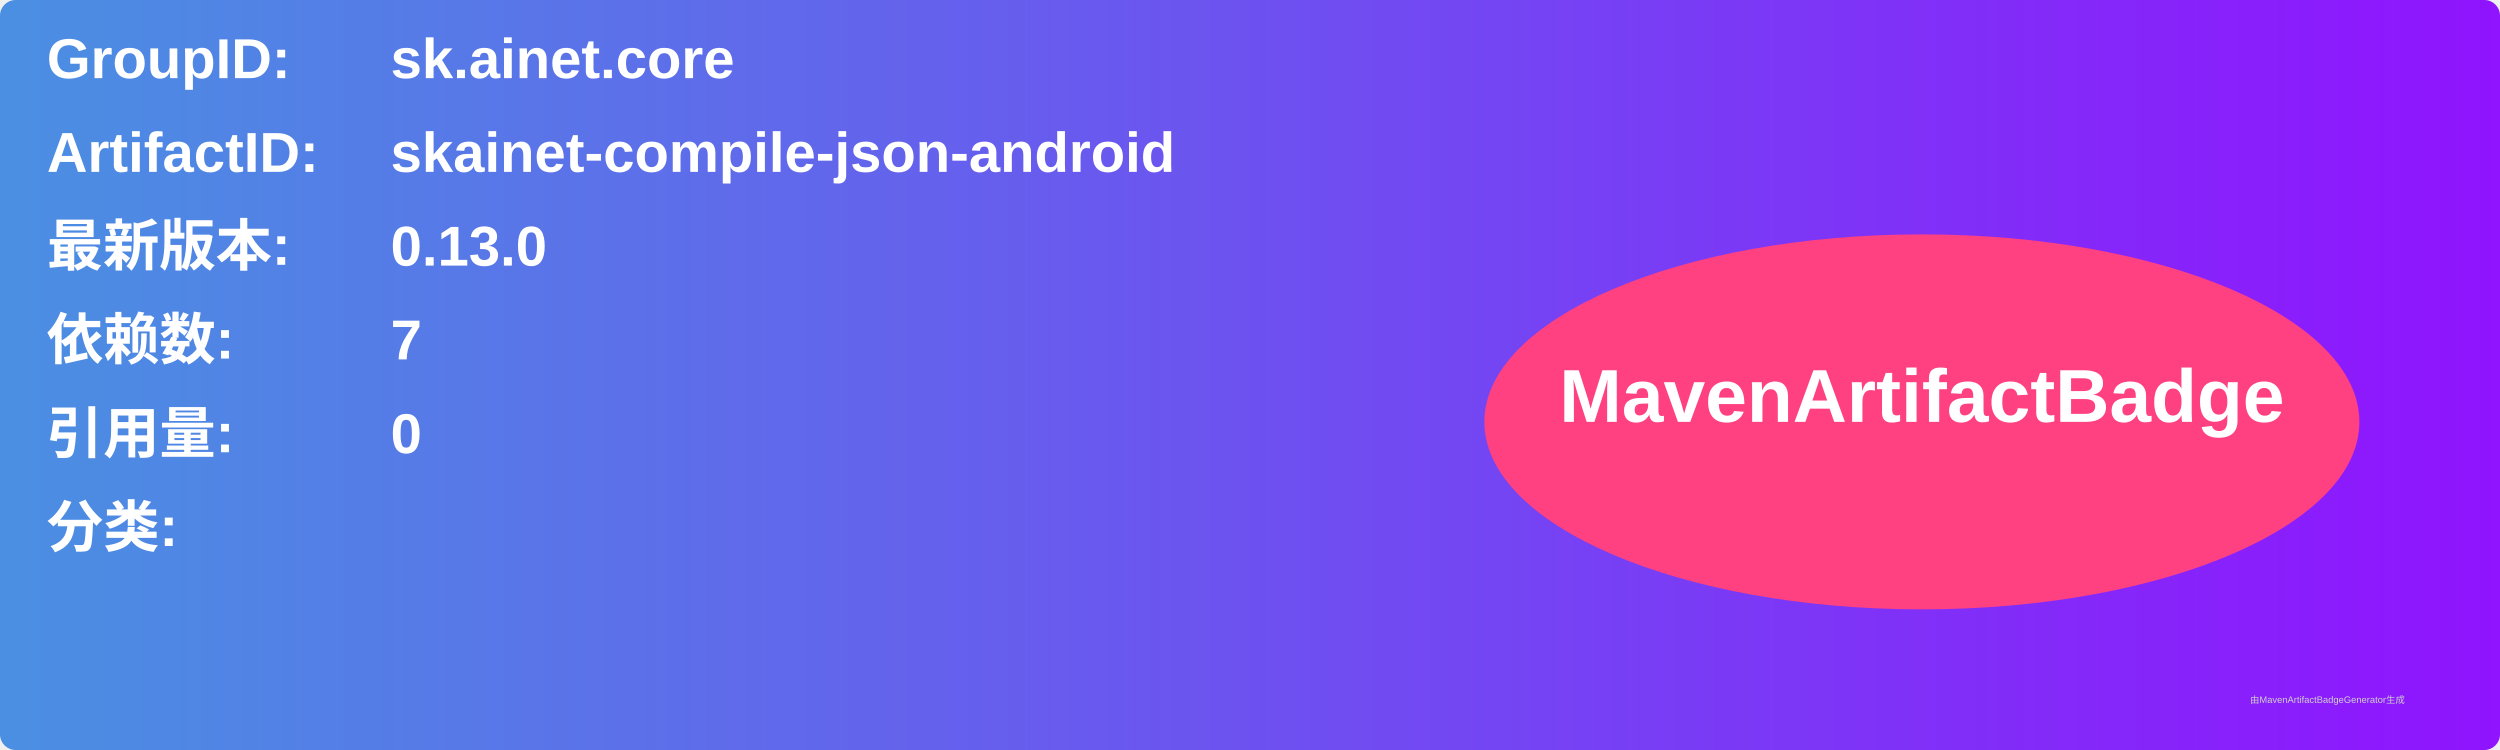
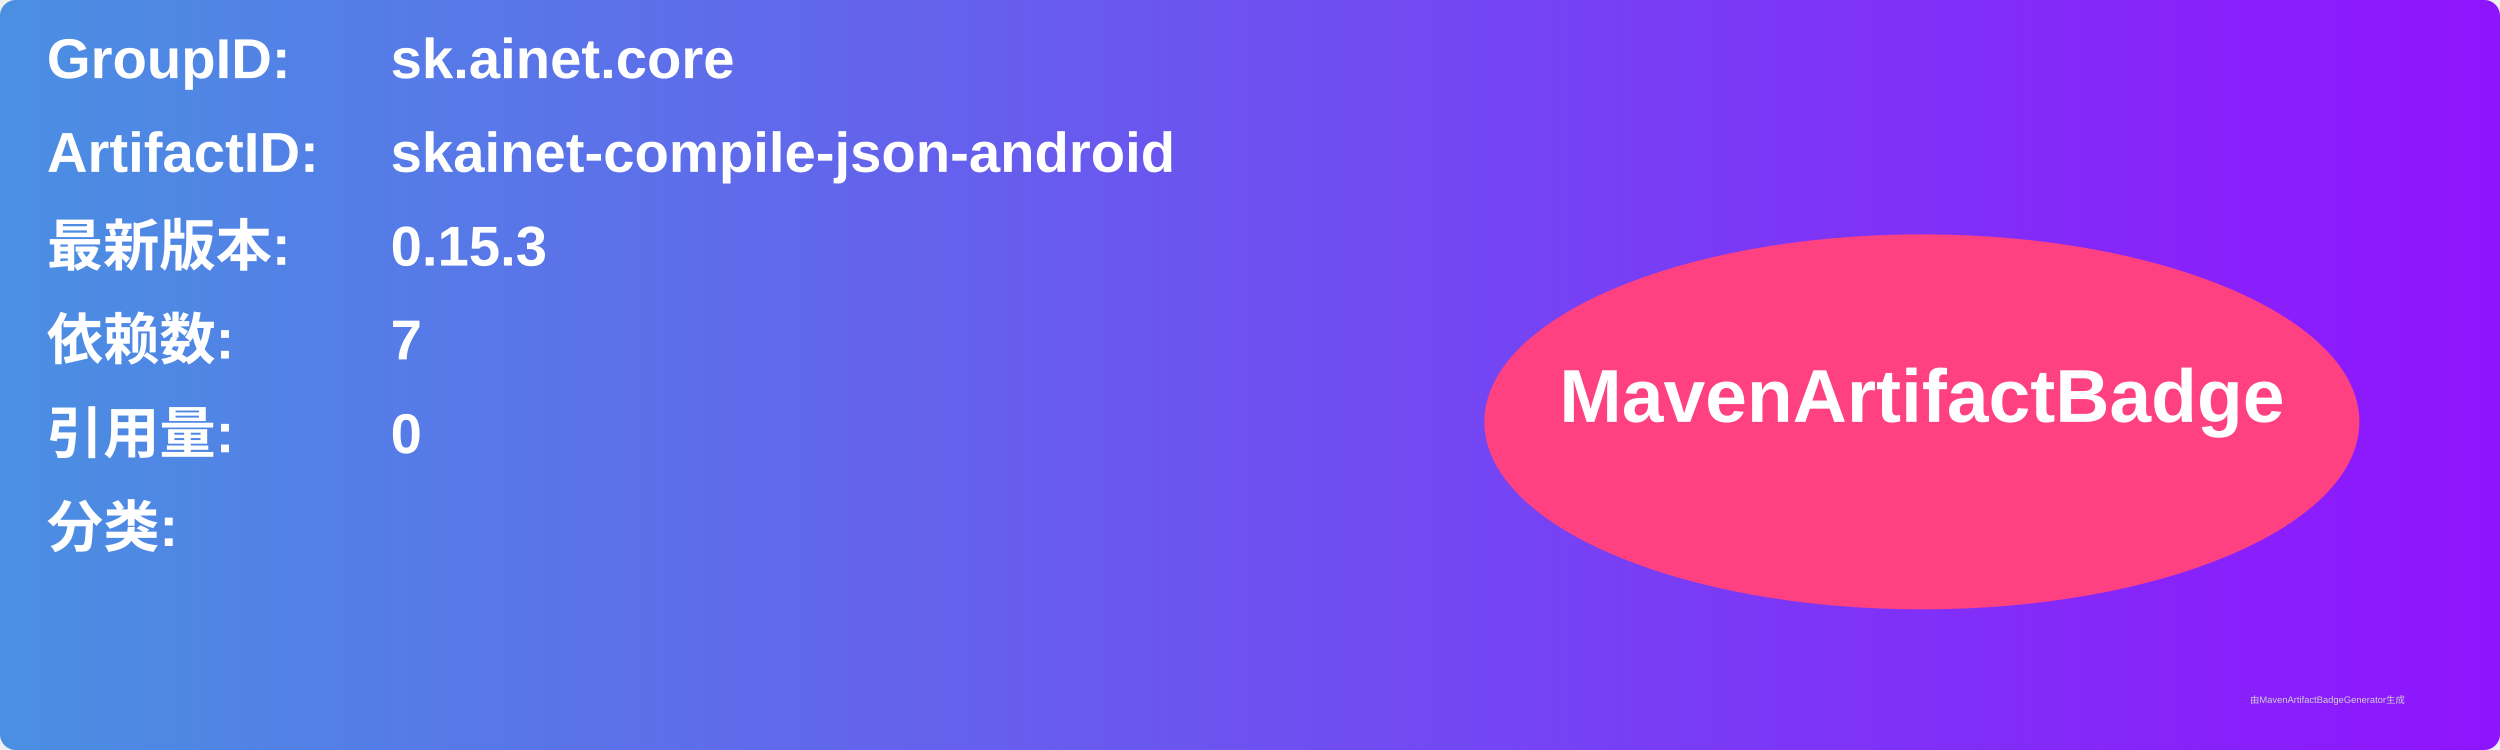
<svg xmlns="http://www.w3.org/2000/svg" width="800" height="240" viewBox="0 0 800 240">
  <linearGradient id="grad" x1="0%" y1="0%" x2="100%" y2="0%">
    <stop offset="0%" stop-color="#4a90e2" />
    <stop offset="100%" stop-color="#9013fe" />
  </linearGradient>
  <rect width="100%" height="100%" rx="5" ry="5" fill="url(#grad)" />
  <g transform="translate(15, 15)">
    <text x="0" y="10" font-family="Arial" font-size="18" fill="white" font-weight="bold" width="260">GroupID:</text>
    <text x="110" y="10" font-family="Arial" font-size="18" fill="white" font-weight="bold" width="460">sk.ainet.core</text>
    <text x="0" y="40" font-family="Arial" font-size="18" fill="white" font-weight="bold" width="260">ArtifactID:</text>
    <text x="110" y="40" font-family="Arial" font-size="18" fill="white" font-weight="bold" width="460">skainet-compile-json-android</text>
    <text x="0" y="70" font-family="Arial" font-size="18" fill="white" font-weight="bold">最新版本:</text>
    <text x="110" y="70" font-family="Arial" font-size="18" fill="white" font-weight="bold">
-       <tspan font-weight="bold">0.13.0</tspan>
+       <tspan font-weight="bold">0.15.3</tspan>
    </text>
    <text x="0" y="100" font-family="Arial" font-size="18" fill="white" font-weight="bold">依赖数: </text>
    <text x="110" y="100" font-family="Arial" font-size="18" fill="white">
      <tspan font-weight="bold">7</tspan>
    </text>
    <text x="0" y="130" font-family="Arial" font-size="18" fill="white" font-weight="bold">引用量: </text>
    <text x="110" y="130" font-family="Arial" font-size="18" fill="white">
      <tspan font-weight="bold">0</tspan>
    </text>
    <text x="0" y="160" font-family="Arial" font-size="18" fill="white" font-weight="bold">分类:</text>
    <text x="10" y="190" font-family="Arial" font-size="10" fill="white">
      <tspan font-weight="bold" />
    </text>
    <ellipse cx="600" cy="120" rx="140" ry="60" fill="#ff4081" />
    <text x="600" y="120" text-anchor="middle" font-family="Arial" font-size="24" fill="white" font-weight="bold">MavenArtifactBadge</text>
  </g>
  <text x="720" y="225" font-family="Arial" font-size="3" fill="#d0d0d0">由MavenArtifactBadgeGenerator生成</text>
</svg>
